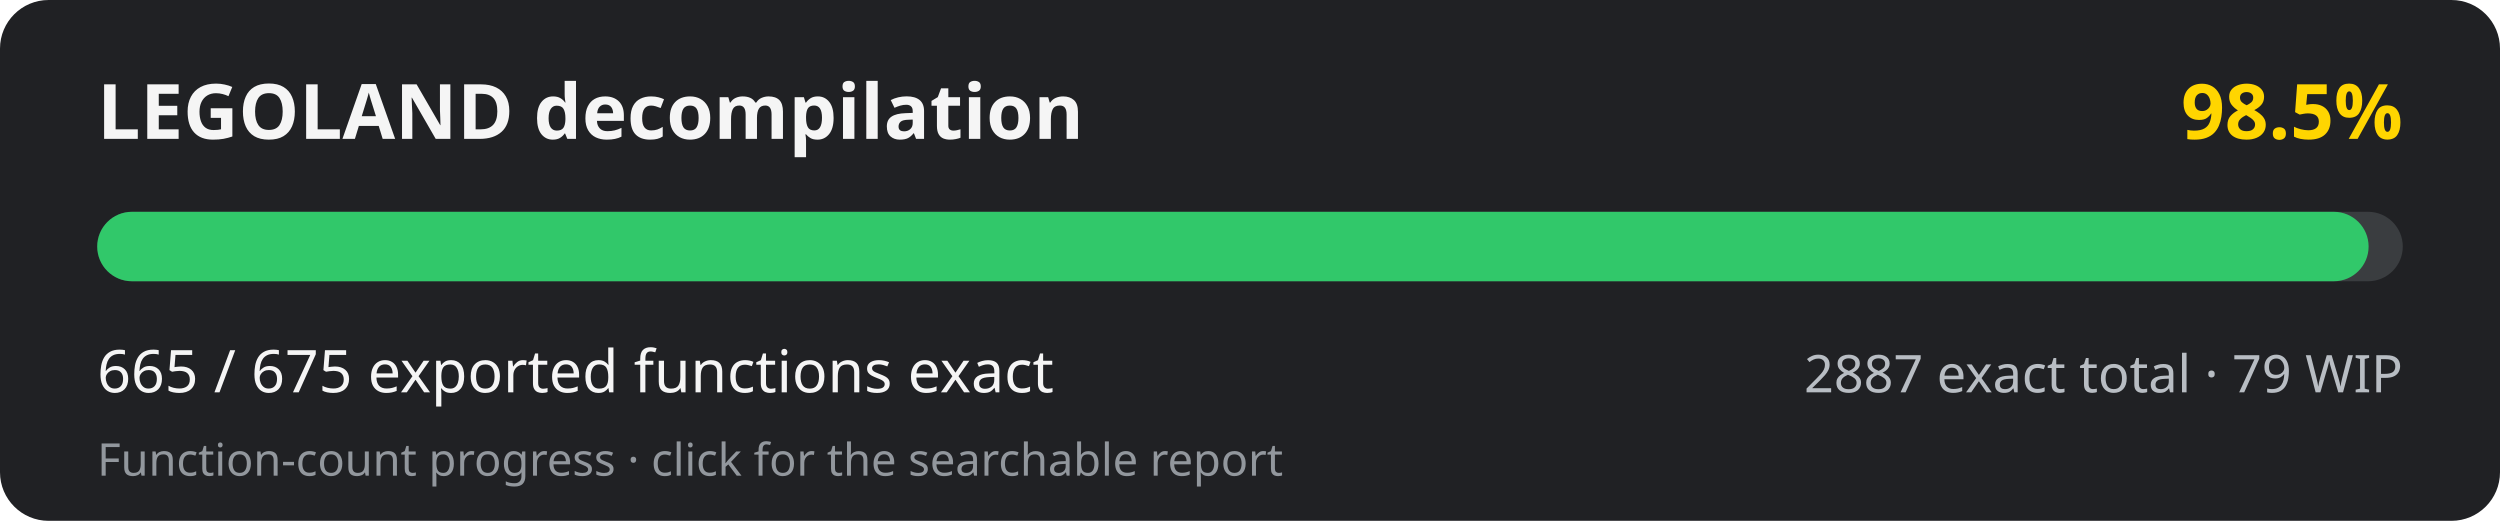
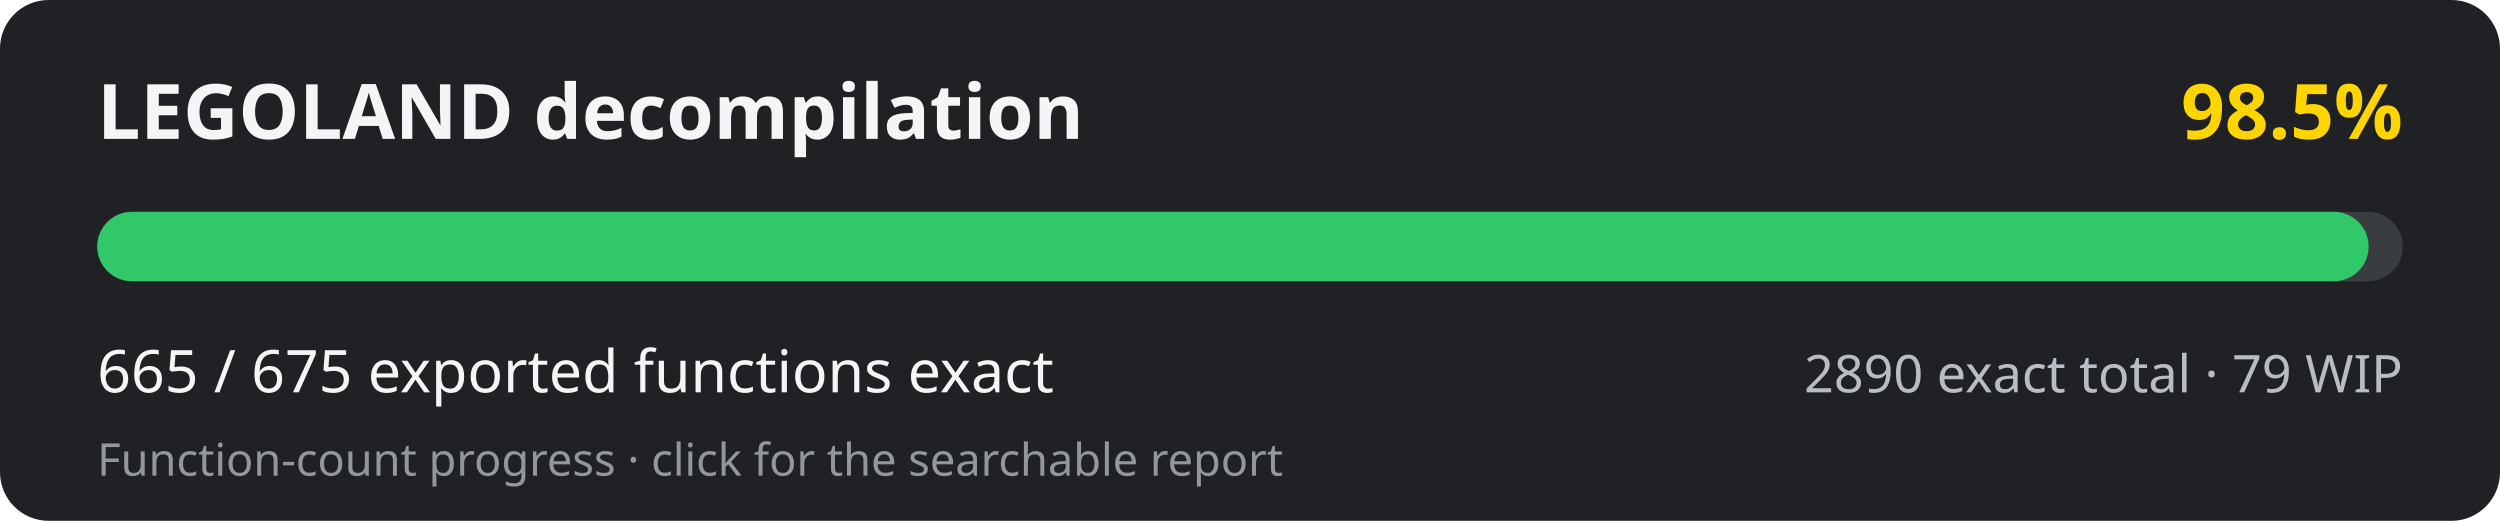
<svg xmlns="http://www.w3.org/2000/svg" width="720" height="150" viewBox="0 0 720 150" role="img" aria-labelledby="title desc">
  <rect width="720" height="150" rx="14" fill="#202124" />
  <text x="28" y="40" fill="#f5f5f5" font-family="system-ui, sans-serif" font-size="22" font-weight="700">LEGOLAND decompilation</text>
  <text x="692" y="40" fill="#ffd500" text-anchor="end" font-family="system-ui, sans-serif" font-size="22" font-weight="700">98.5%</text>
  <rect x="28" y="61" width="664" height="20" rx="10" fill="#3a3d40" />
  <rect x="28" y="61" width="654.16" height="20" rx="10" fill="#31c86a" />
  <text x="28" y="113" fill="#f5f5f5" font-family="system-ui, sans-serif" font-size="17">665 / 675 exported functions exact</text>
-   <text x="692" y="113" fill="#b8bdc3" text-anchor="end" font-family="system-ui, sans-serif" font-size="15">2887 exact total · 79 WIP</text>
+   <text x="692" y="113" fill="#b8bdc3" text-anchor="end" font-family="system-ui, sans-serif" font-size="15">2890 exact total · 79 WIP</text>
  <text x="28" y="137" fill="#92979d" font-family="system-ui, sans-serif" font-size="13">Function-count progress · click for the searchable report</text>
</svg>
